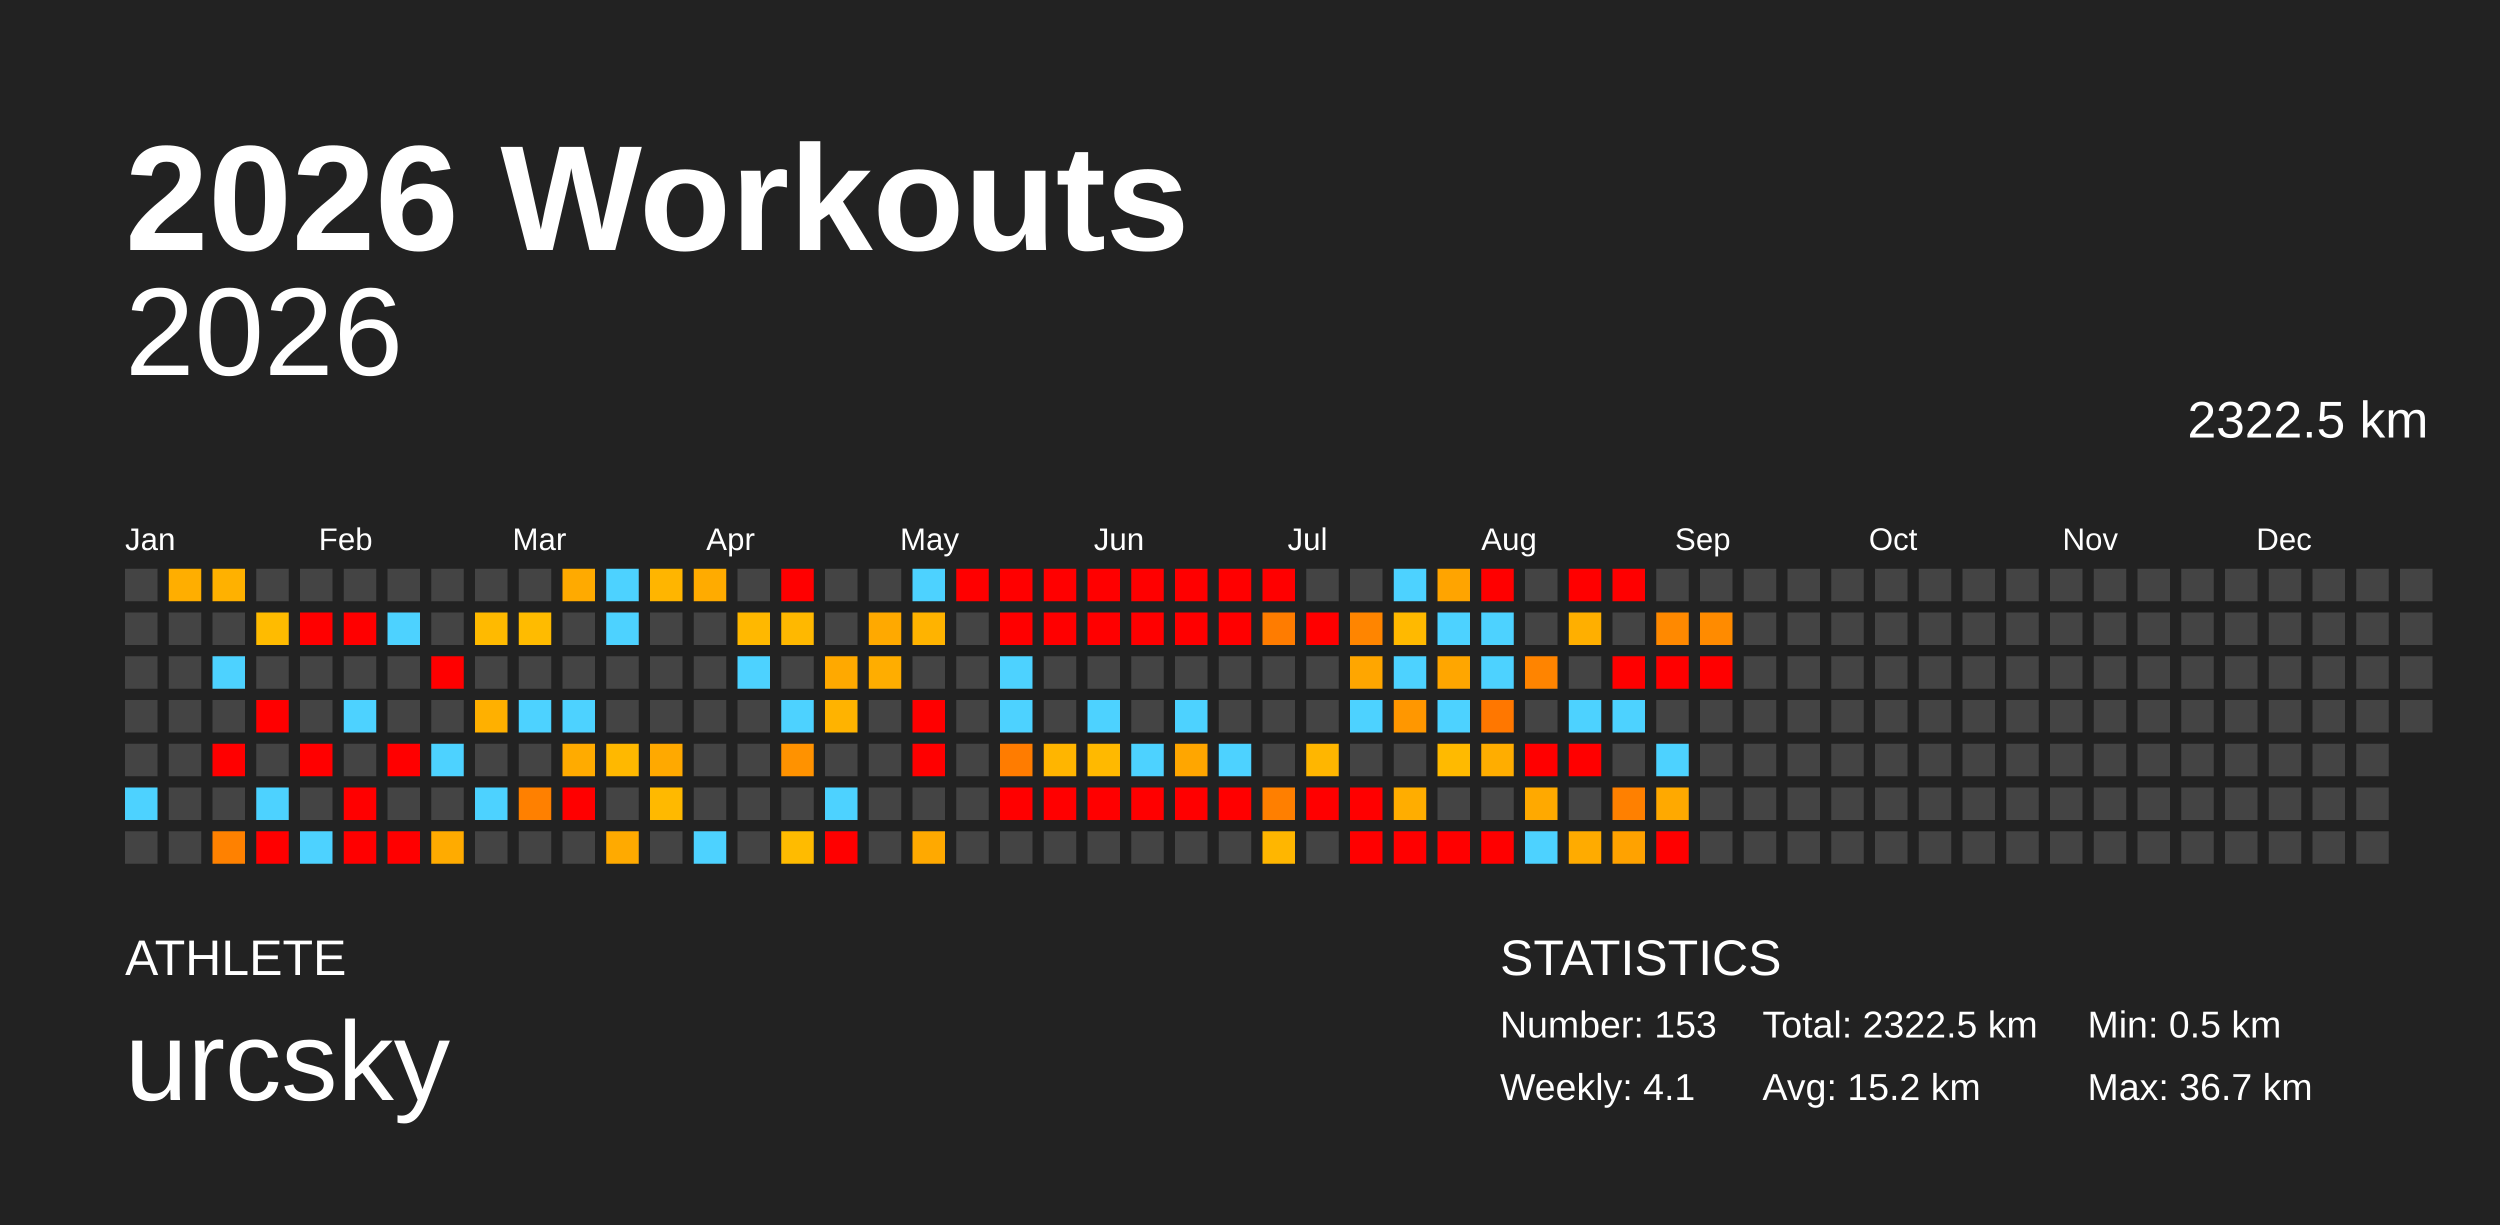
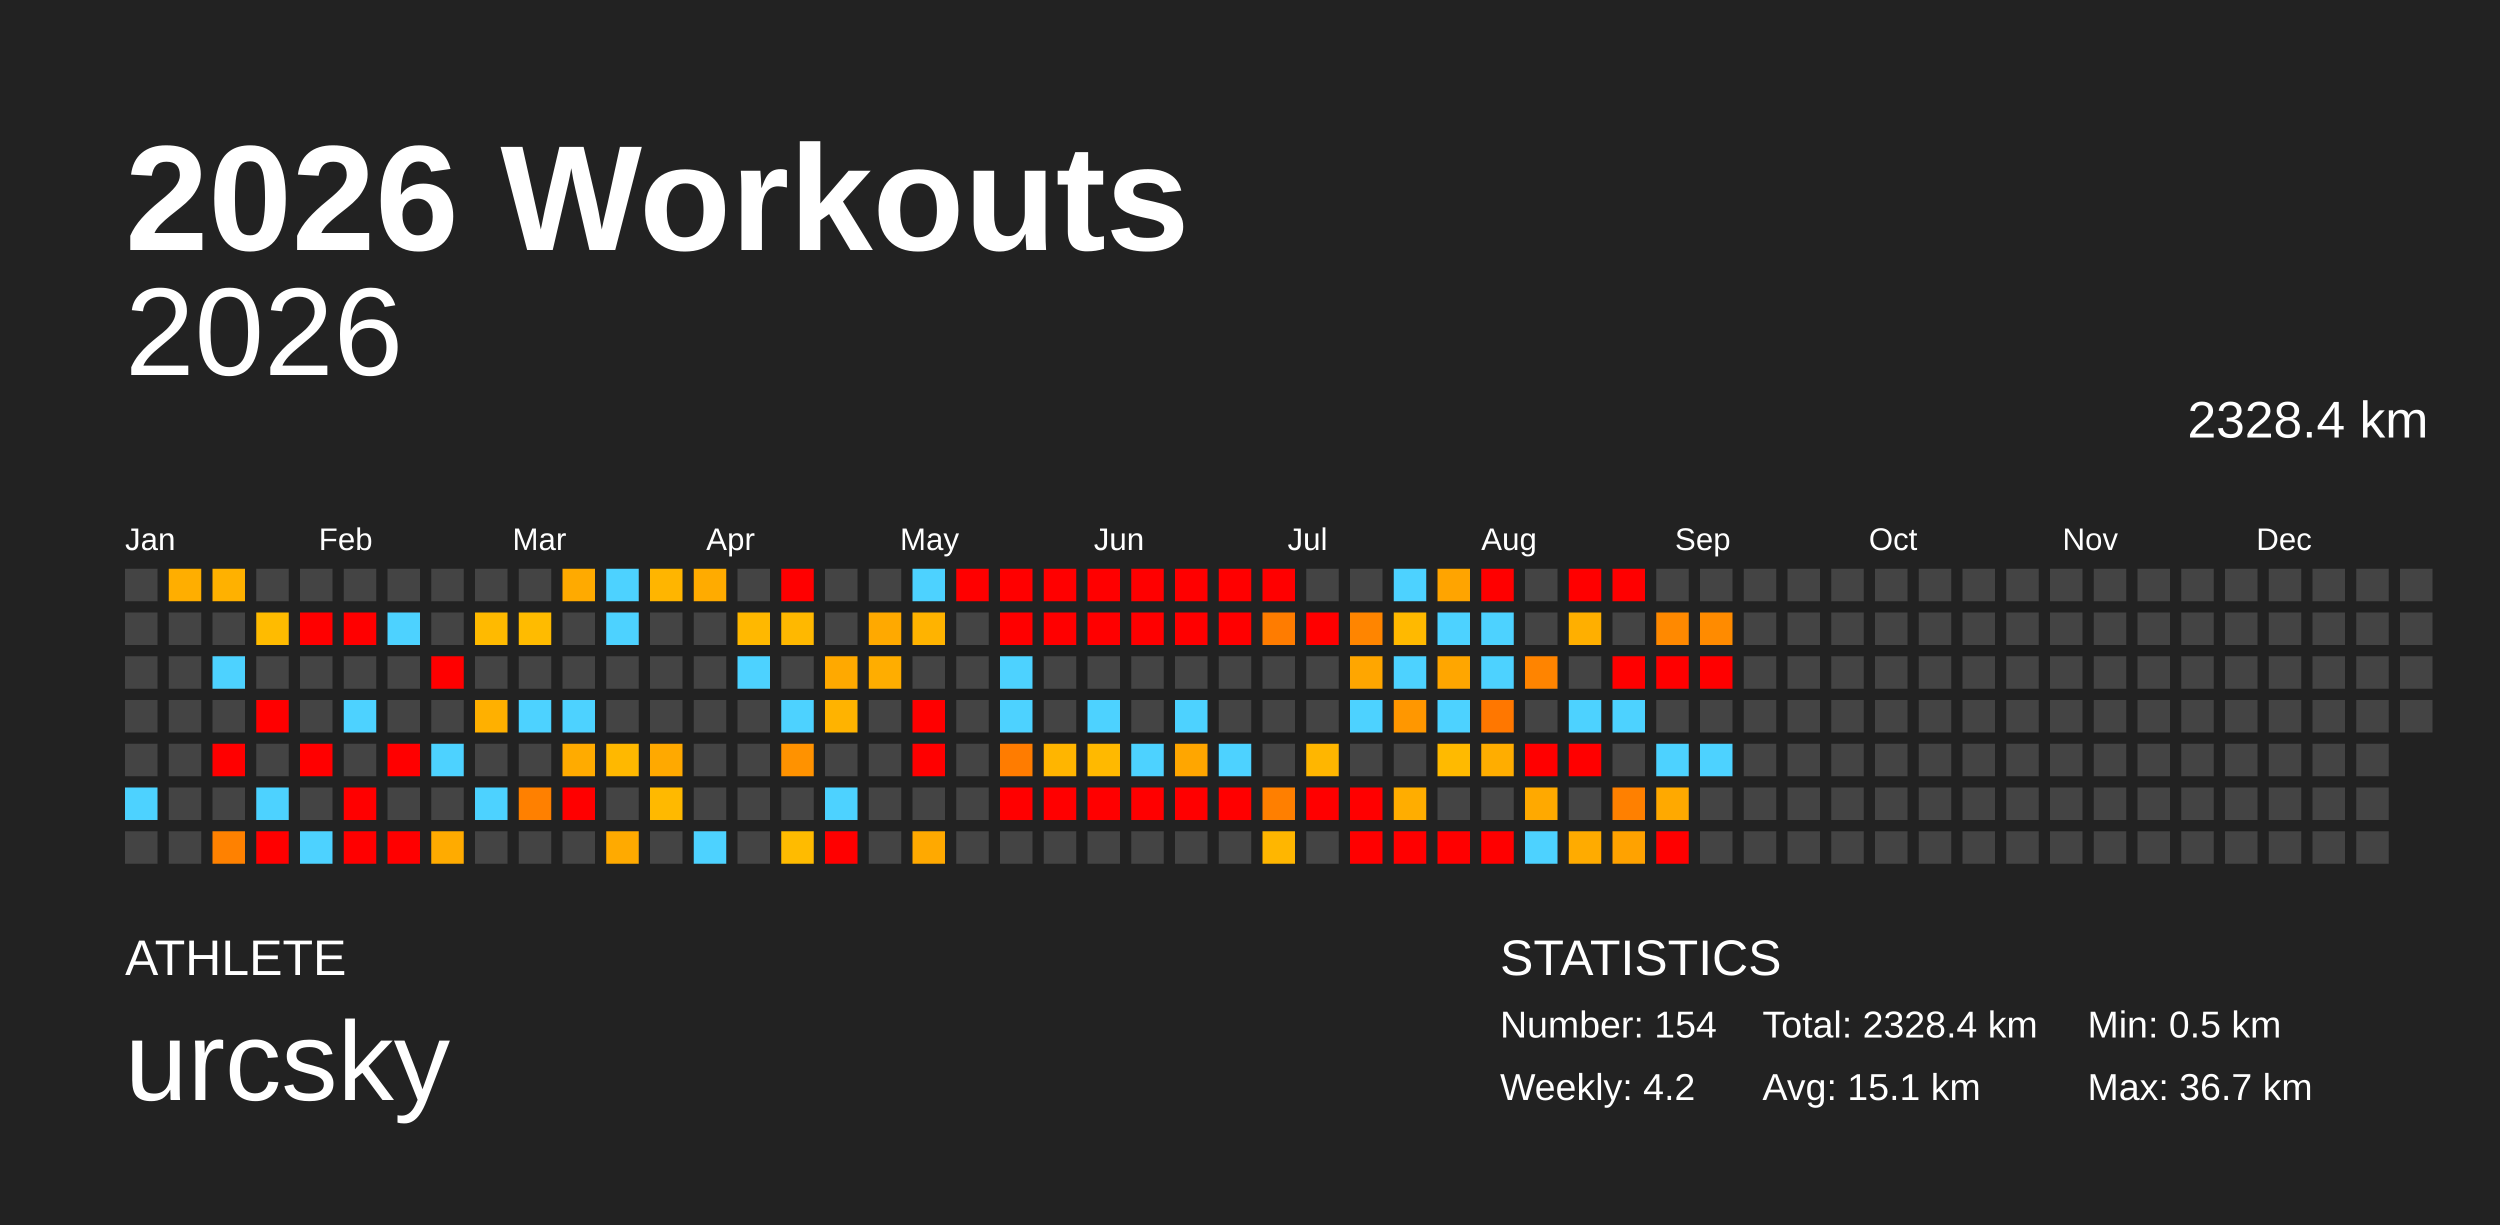
<svg xmlns="http://www.w3.org/2000/svg" baseProfile="full" height="98mm" version="1.1" viewBox="0,0,200,98" width="200mm">
  <defs />
  <rect fill="#222222" height="98" width="200" x="0" y="0" />
  <text fill="#FFFFFF" style="font-size:12px; font-family:Arial; font-weight:bold;" x="10" y="20">2026 Workouts</text>
  <text fill="#FFFFFF" style="font-size:4px; font-family:Arial" x="10" y="78">ATHLETE</text>
  <text fill="#FFFFFF" style="font-size:9px; font-family:Arial" x="10" y="88">urcsky</text>
  <text fill="#FFFFFF" style="font-size:4px; font-family:Arial" x="120" y="78">STATISTICS</text>
-   <text fill="#FFFFFF" style="font-size:3px; font-family:Arial" x="120" y="83">Number: 153</text>
-   <text fill="#FFFFFF" style="font-size:3px; font-family:Arial" x="120" y="88">Weekly: 4.1</text>
-   <text fill="#FFFFFF" style="font-size:3px; font-family:Arial" x="141" y="83">Total: 2322.5 km</text>
-   <text fill="#FFFFFF" style="font-size:3px; font-family:Arial" x="141" y="88">Avg: 15.2 km</text>
+   <text fill="#FFFFFF" style="font-size:3px; font-family:Arial" x="120" y="83">Number: 154</text>
+   <text fill="#FFFFFF" style="font-size:3px; font-family:Arial" x="120" y="88">Weekly: 4.2</text>
+   <text fill="#FFFFFF" style="font-size:3px; font-family:Arial" x="141" y="83">Total: 2328.4 km</text>
+   <text fill="#FFFFFF" style="font-size:3px; font-family:Arial" x="141" y="88">Avg: 15.1 km</text>
  <text fill="#FFFFFF" style="font-size:3px; font-family:Arial" x="167" y="83">Min: 0.5 km</text>
  <text fill="#FFFFFF" style="font-size:3px; font-family:Arial" x="167" y="88">Max: 36.7 km</text>
  <text alignment-baseline="hanging" fill="#FFFFFF" style="font-size:10.0px; font-family:Arial;" x="10" y="30">2026</text>
-   <text alignment-baseline="hanging" fill="#FFFFFF" style="font-size:4.125px; font-family:Arial;" x="175" y="35">2322.5 km</text>
+   <text alignment-baseline="hanging" fill="#FFFFFF" style="font-size:4.125px; font-family:Arial;" x="175" y="35">2328.4 km</text>
  <text fill="#FFFFFF" style="font-size:2.5px; font-family:Arial" x="10.0" y="44">Jan</text>
  <text fill="#FFFFFF" style="font-size:2.5px; font-family:Arial" x="25.5" y="44">Feb</text>
  <text fill="#FFFFFF" style="font-size:2.5px; font-family:Arial" x="41.0" y="44">Mar</text>
  <text fill="#FFFFFF" style="font-size:2.5px; font-family:Arial" x="56.5" y="44">Apr</text>
  <text fill="#FFFFFF" style="font-size:2.5px; font-family:Arial" x="72.0" y="44">May</text>
  <text fill="#FFFFFF" style="font-size:2.5px; font-family:Arial" x="87.5" y="44">Jun</text>
  <text fill="#FFFFFF" style="font-size:2.5px; font-family:Arial" x="103.0" y="44">Jul</text>
  <text fill="#FFFFFF" style="font-size:2.5px; font-family:Arial" x="118.5" y="44">Aug</text>
  <text fill="#FFFFFF" style="font-size:2.5px; font-family:Arial" x="134.0" y="44">Sep</text>
  <text fill="#FFFFFF" style="font-size:2.5px; font-family:Arial" x="149.5" y="44">Oct</text>
  <text fill="#FFFFFF" style="font-size:2.5px; font-family:Arial" x="165.0" y="44">Nov</text>
  <text fill="#FFFFFF" style="font-size:2.5px; font-family:Arial" x="180.5" y="44">Dec</text>
  <rect fill="#444444" height="2.6" width="2.6" x="10.0" y="45.5" />
  <rect fill="#444444" height="2.6" width="2.6" x="10.0" y="49.0" />
  <rect fill="#444444" height="2.6" width="2.6" x="10.0" y="52.5" />
  <rect fill="#444444" height="2.6" width="2.6" x="10.0" y="56.0" />
  <rect fill="#444444" height="2.6" width="2.6" x="10.0" y="59.5" />
  <rect fill="#4dd2ff" height="2.6" width="2.6" x="10.0" y="63.0" />
  <rect fill="#444444" height="2.6" width="2.6" x="10.0" y="66.5" />
  <rect fill="#ffae00" height="2.6" width="2.6" x="13.5" y="45.5" />
  <rect fill="#444444" height="2.6" width="2.6" x="13.5" y="49.0" />
  <rect fill="#444444" height="2.6" width="2.6" x="13.5" y="52.5" />
  <rect fill="#444444" height="2.6" width="2.6" x="13.5" y="56.0" />
  <rect fill="#444444" height="2.6" width="2.6" x="13.5" y="59.5" />
  <rect fill="#444444" height="2.6" width="2.6" x="13.5" y="63.0" />
  <rect fill="#444444" height="2.6" width="2.6" x="13.5" y="66.5" />
  <rect fill="#ffb100" height="2.6" width="2.6" x="17.0" y="45.5" />
  <rect fill="#444444" height="2.6" width="2.6" x="17.0" y="49.0" />
  <rect fill="#4dd2ff" height="2.6" width="2.6" x="17.0" y="52.5" />
  <rect fill="#444444" height="2.6" width="2.6" x="17.0" y="56.0" />
  <rect fill="red" height="2.6" width="2.6" x="17.0" y="59.5" />
  <rect fill="#444444" height="2.6" width="2.6" x="17.0" y="63.0" />
  <rect fill="#ff8100" height="2.6" width="2.6" x="17.0" y="66.5" />
  <rect fill="#444444" height="2.6" width="2.6" x="20.5" y="45.5" />
  <rect fill="#ffbb00" height="2.6" width="2.6" x="20.5" y="49.0" />
  <rect fill="#444444" height="2.6" width="2.6" x="20.5" y="52.5" />
  <rect fill="red" height="2.6" width="2.6" x="20.5" y="56.0" />
  <rect fill="#444444" height="2.6" width="2.6" x="20.5" y="59.5" />
  <rect fill="#4dd2ff" height="2.6" width="2.6" x="20.5" y="63.0" />
  <rect fill="red" height="2.6" width="2.6" x="20.5" y="66.5" />
  <rect fill="#444444" height="2.6" width="2.6" x="24.0" y="45.5" />
  <rect fill="red" height="2.6" width="2.6" x="24.0" y="49.0" />
  <rect fill="#444444" height="2.6" width="2.6" x="24.0" y="52.5" />
  <rect fill="#444444" height="2.6" width="2.6" x="24.0" y="56.0" />
  <rect fill="red" height="2.6" width="2.6" x="24.0" y="59.5" />
  <rect fill="#444444" height="2.6" width="2.6" x="24.0" y="63.0" />
  <rect fill="#4dd2ff" height="2.6" width="2.6" x="24.0" y="66.5" />
  <rect fill="#444444" height="2.6" width="2.6" x="27.5" y="45.5" />
  <rect fill="red" height="2.6" width="2.6" x="27.5" y="49.0" />
  <rect fill="#444444" height="2.6" width="2.6" x="27.5" y="52.5" />
  <rect fill="#4dd2ff" height="2.6" width="2.6" x="27.5" y="56.0" />
  <rect fill="#444444" height="2.6" width="2.6" x="27.5" y="59.5" />
  <rect fill="red" height="2.6" width="2.6" x="27.5" y="63.0" />
  <rect fill="red" height="2.6" width="2.6" x="27.5" y="66.5" />
  <rect fill="#444444" height="2.6" width="2.6" x="31.0" y="45.5" />
  <rect fill="#4dd2ff" height="2.6" width="2.6" x="31.0" y="49.0" />
  <rect fill="#444444" height="2.6" width="2.6" x="31.0" y="52.5" />
  <rect fill="#444444" height="2.6" width="2.6" x="31.0" y="56.0" />
  <rect fill="red" height="2.6" width="2.6" x="31.0" y="59.5" />
  <rect fill="#444444" height="2.6" width="2.6" x="31.0" y="63.0" />
  <rect fill="red" height="2.6" width="2.6" x="31.0" y="66.5" />
  <rect fill="#444444" height="2.6" width="2.6" x="34.5" y="45.5" />
  <rect fill="#444444" height="2.6" width="2.6" x="34.5" y="49.0" />
  <rect fill="red" height="2.6" width="2.6" x="34.5" y="52.5" />
  <rect fill="#444444" height="2.6" width="2.6" x="34.5" y="56.0" />
  <rect fill="#4dd2ff" height="2.6" width="2.6" x="34.5" y="59.5" />
  <rect fill="#444444" height="2.6" width="2.6" x="34.5" y="63.0" />
  <rect fill="#ffab00" height="2.6" width="2.6" x="34.5" y="66.5" />
  <rect fill="#444444" height="2.6" width="2.6" x="38.0" y="45.5" />
  <rect fill="#ffba00" height="2.6" width="2.6" x="38.0" y="49.0" />
  <rect fill="#444444" height="2.6" width="2.6" x="38.0" y="52.5" />
  <rect fill="#ffb000" height="2.6" width="2.6" x="38.0" y="56.0" />
  <rect fill="#444444" height="2.6" width="2.6" x="38.0" y="59.5" />
  <rect fill="#4dd2ff" height="2.6" width="2.6" x="38.0" y="63.0" />
  <rect fill="#444444" height="2.6" width="2.6" x="38.0" y="66.5" />
  <rect fill="#444444" height="2.6" width="2.6" x="41.5" y="45.5" />
  <rect fill="#ffbb00" height="2.6" width="2.6" x="41.5" y="49.0" />
  <rect fill="#444444" height="2.6" width="2.6" x="41.5" y="52.5" />
  <rect fill="#4dd2ff" height="2.6" width="2.6" x="41.5" y="56.0" />
  <rect fill="#444444" height="2.6" width="2.6" x="41.5" y="59.5" />
  <rect fill="#ff8000" height="2.6" width="2.6" x="41.5" y="63.0" />
  <rect fill="#444444" height="2.6" width="2.6" x="41.5" y="66.5" />
  <rect fill="#ffaa00" height="2.6" width="2.6" x="45.0" y="45.5" />
  <rect fill="#444444" height="2.6" width="2.6" x="45.0" y="49.0" />
  <rect fill="#444444" height="2.6" width="2.6" x="45.0" y="52.5" />
  <rect fill="#4dd2ff" height="2.6" width="2.6" x="45.0" y="56.0" />
  <rect fill="#ffab00" height="2.6" width="2.6" x="45.0" y="59.5" />
  <rect fill="red" height="2.6" width="2.6" x="45.0" y="63.0" />
  <rect fill="#444444" height="2.6" width="2.6" x="45.0" y="66.5" />
  <rect fill="#4dd2ff" height="2.6" width="2.6" x="48.5" y="45.5" />
  <rect fill="#4dd2ff" height="2.6" width="2.6" x="48.5" y="49.0" />
  <rect fill="#444444" height="2.6" width="2.6" x="48.5" y="52.5" />
  <rect fill="#444444" height="2.6" width="2.6" x="48.5" y="56.0" />
  <rect fill="#ffb800" height="2.6" width="2.6" x="48.5" y="59.5" />
  <rect fill="#444444" height="2.6" width="2.6" x="48.5" y="63.0" />
  <rect fill="#ffaa00" height="2.6" width="2.6" x="48.5" y="66.5" />
  <rect fill="#ffb500" height="2.6" width="2.6" x="52.0" y="45.5" />
  <rect fill="#444444" height="2.6" width="2.6" x="52.0" y="49.0" />
  <rect fill="#444444" height="2.6" width="2.6" x="52.0" y="52.5" />
  <rect fill="#444444" height="2.6" width="2.6" x="52.0" y="56.0" />
  <rect fill="#ffa900" height="2.6" width="2.6" x="52.0" y="59.5" />
  <rect fill="#ffb900" height="2.6" width="2.6" x="52.0" y="63.0" />
  <rect fill="#444444" height="2.6" width="2.6" x="52.0" y="66.5" />
  <rect fill="#ffab00" height="2.6" width="2.6" x="55.5" y="45.5" />
  <rect fill="#444444" height="2.6" width="2.6" x="55.5" y="49.0" />
  <rect fill="#444444" height="2.6" width="2.6" x="55.5" y="52.5" />
  <rect fill="#444444" height="2.6" width="2.6" x="55.5" y="56.0" />
  <rect fill="#444444" height="2.6" width="2.6" x="55.5" y="59.5" />
  <rect fill="#444444" height="2.6" width="2.6" x="55.5" y="63.0" />
  <rect fill="#4dd2ff" height="2.6" width="2.6" x="55.5" y="66.5" />
  <rect fill="#444444" height="2.6" width="2.6" x="59.0" y="45.5" />
  <rect fill="#ffb800" height="2.6" width="2.6" x="59.0" y="49.0" />
  <rect fill="#4dd2ff" height="2.6" width="2.6" x="59.0" y="52.5" />
  <rect fill="#444444" height="2.6" width="2.6" x="59.0" y="56.0" />
  <rect fill="#444444" height="2.6" width="2.6" x="59.0" y="59.5" />
  <rect fill="#444444" height="2.6" width="2.6" x="59.0" y="63.0" />
  <rect fill="#444444" height="2.6" width="2.6" x="59.0" y="66.5" />
  <rect fill="red" height="2.6" width="2.6" x="62.5" y="45.5" />
  <rect fill="#ffb800" height="2.6" width="2.6" x="62.5" y="49.0" />
  <rect fill="#444444" height="2.6" width="2.6" x="62.5" y="52.5" />
  <rect fill="#4dd2ff" height="2.6" width="2.6" x="62.5" y="56.0" />
  <rect fill="#ff9200" height="2.6" width="2.6" x="62.5" y="59.5" />
  <rect fill="#444444" height="2.6" width="2.6" x="62.5" y="63.0" />
  <rect fill="#ffbb00" height="2.6" width="2.6" x="62.5" y="66.5" />
  <rect fill="#444444" height="2.6" width="2.6" x="66.0" y="45.5" />
  <rect fill="#444444" height="2.6" width="2.6" x="66.0" y="49.0" />
  <rect fill="#ffa900" height="2.6" width="2.6" x="66.0" y="52.5" />
  <rect fill="#ffb300" height="2.6" width="2.6" x="66.0" y="56.0" />
  <rect fill="#444444" height="2.6" width="2.6" x="66.0" y="59.5" />
  <rect fill="#4dd2ff" height="2.6" width="2.6" x="66.0" y="63.0" />
  <rect fill="red" height="2.6" width="2.6" x="66.0" y="66.5" />
  <rect fill="#444444" height="2.6" width="2.6" x="69.5" y="45.5" />
  <rect fill="#ffa900" height="2.6" width="2.6" x="69.5" y="49.0" />
  <rect fill="#ffad00" height="2.6" width="2.6" x="69.5" y="52.5" />
  <rect fill="#444444" height="2.6" width="2.6" x="69.5" y="56.0" />
  <rect fill="#444444" height="2.6" width="2.6" x="69.5" y="59.5" />
  <rect fill="#444444" height="2.6" width="2.6" x="69.5" y="63.0" />
  <rect fill="#444444" height="2.6" width="2.6" x="69.5" y="66.5" />
  <rect fill="#4dd2ff" height="2.6" width="2.6" x="73.0" y="45.5" />
  <rect fill="#ffb300" height="2.6" width="2.6" x="73.0" y="49.0" />
  <rect fill="#444444" height="2.6" width="2.6" x="73.0" y="52.5" />
  <rect fill="red" height="2.6" width="2.6" x="73.0" y="56.0" />
  <rect fill="red" height="2.6" width="2.6" x="73.0" y="59.5" />
  <rect fill="#444444" height="2.6" width="2.6" x="73.0" y="63.0" />
  <rect fill="#ffa900" height="2.6" width="2.6" x="73.0" y="66.5" />
  <rect fill="red" height="2.6" width="2.6" x="76.5" y="45.5" />
  <rect fill="#444444" height="2.6" width="2.6" x="76.5" y="49.0" />
  <rect fill="#444444" height="2.6" width="2.6" x="76.5" y="52.5" />
  <rect fill="#444444" height="2.6" width="2.6" x="76.5" y="56.0" />
  <rect fill="#444444" height="2.6" width="2.6" x="76.5" y="59.5" />
  <rect fill="#444444" height="2.6" width="2.6" x="76.5" y="63.0" />
  <rect fill="#444444" height="2.6" width="2.6" x="76.5" y="66.5" />
  <rect fill="red" height="2.6" width="2.6" x="80.0" y="45.5" />
  <rect fill="red" height="2.6" width="2.6" x="80.0" y="49.0" />
  <rect fill="#4dd2ff" height="2.6" width="2.6" x="80.0" y="52.5" />
  <rect fill="#4dd2ff" height="2.6" width="2.6" x="80.0" y="56.0" />
  <rect fill="#ff7c00" height="2.6" width="2.6" x="80.0" y="59.5" />
  <rect fill="red" height="2.6" width="2.6" x="80.0" y="63.0" />
  <rect fill="#444444" height="2.6" width="2.6" x="80.0" y="66.5" />
  <rect fill="red" height="2.6" width="2.6" x="83.5" y="45.5" />
  <rect fill="red" height="2.6" width="2.6" x="83.5" y="49.0" />
  <rect fill="#444444" height="2.6" width="2.6" x="83.5" y="52.5" />
  <rect fill="#444444" height="2.6" width="2.6" x="83.5" y="56.0" />
  <rect fill="#ffb500" height="2.6" width="2.6" x="83.5" y="59.5" />
  <rect fill="red" height="2.6" width="2.6" x="83.5" y="63.0" />
  <rect fill="#444444" height="2.6" width="2.6" x="83.5" y="66.5" />
  <rect fill="red" height="2.6" width="2.6" x="87.0" y="45.5" />
  <rect fill="red" height="2.6" width="2.6" x="87.0" y="49.0" />
  <rect fill="#444444" height="2.6" width="2.6" x="87.0" y="52.5" />
  <rect fill="#4dd2ff" height="2.6" width="2.6" x="87.0" y="56.0" />
  <rect fill="#ffb900" height="2.6" width="2.6" x="87.0" y="59.5" />
  <rect fill="red" height="2.6" width="2.6" x="87.0" y="63.0" />
  <rect fill="#444444" height="2.6" width="2.6" x="87.0" y="66.5" />
  <rect fill="red" height="2.6" width="2.6" x="90.5" y="45.5" />
  <rect fill="red" height="2.6" width="2.6" x="90.5" y="49.0" />
  <rect fill="#444444" height="2.6" width="2.6" x="90.5" y="52.5" />
  <rect fill="#444444" height="2.6" width="2.6" x="90.5" y="56.0" />
  <rect fill="#4dd2ff" height="2.6" width="2.6" x="90.5" y="59.5" />
  <rect fill="red" height="2.6" width="2.6" x="90.5" y="63.0" />
  <rect fill="#444444" height="2.6" width="2.6" x="90.5" y="66.5" />
  <rect fill="red" height="2.6" width="2.6" x="94.0" y="45.5" />
  <rect fill="red" height="2.6" width="2.6" x="94.0" y="49.0" />
  <rect fill="#444444" height="2.6" width="2.6" x="94.0" y="52.5" />
  <rect fill="#4dd2ff" height="2.6" width="2.6" x="94.0" y="56.0" />
  <rect fill="#ffa600" height="2.6" width="2.6" x="94.0" y="59.5" />
  <rect fill="red" height="2.6" width="2.6" x="94.0" y="63.0" />
  <rect fill="#444444" height="2.6" width="2.6" x="94.0" y="66.5" />
  <rect fill="red" height="2.6" width="2.6" x="97.5" y="45.5" />
  <rect fill="red" height="2.6" width="2.6" x="97.5" y="49.0" />
  <rect fill="#444444" height="2.6" width="2.6" x="97.5" y="52.5" />
  <rect fill="#444444" height="2.6" width="2.6" x="97.5" y="56.0" />
  <rect fill="#4dd2ff" height="2.6" width="2.6" x="97.5" y="59.5" />
  <rect fill="red" height="2.6" width="2.6" x="97.5" y="63.0" />
  <rect fill="#444444" height="2.6" width="2.6" x="97.5" y="66.5" />
  <rect fill="red" height="2.6" width="2.6" x="101.0" y="45.5" />
  <rect fill="#ff7c00" height="2.6" width="2.6" x="101.0" y="49.0" />
  <rect fill="#444444" height="2.6" width="2.6" x="101.0" y="52.5" />
  <rect fill="#444444" height="2.6" width="2.6" x="101.0" y="56.0" />
  <rect fill="#444444" height="2.6" width="2.6" x="101.0" y="59.5" />
  <rect fill="#ff7f00" height="2.6" width="2.6" x="101.0" y="63.0" />
  <rect fill="#ffb600" height="2.6" width="2.6" x="101.0" y="66.5" />
  <rect fill="#444444" height="2.6" width="2.6" x="104.5" y="45.5" />
  <rect fill="red" height="2.6" width="2.6" x="104.5" y="49.0" />
  <rect fill="#444444" height="2.6" width="2.6" x="104.5" y="52.5" />
  <rect fill="#444444" height="2.6" width="2.6" x="104.5" y="56.0" />
  <rect fill="#ffb600" height="2.6" width="2.6" x="104.5" y="59.5" />
  <rect fill="red" height="2.6" width="2.6" x="104.5" y="63.0" />
  <rect fill="#444444" height="2.6" width="2.6" x="104.5" y="66.5" />
  <rect fill="#444444" height="2.6" width="2.6" x="108.0" y="45.5" />
  <rect fill="#ff8500" height="2.6" width="2.6" x="108.0" y="49.0" />
  <rect fill="#ffa600" height="2.6" width="2.6" x="108.0" y="52.5" />
  <rect fill="#4dd2ff" height="2.6" width="2.6" x="108.0" y="56.0" />
  <rect fill="#444444" height="2.6" width="2.6" x="108.0" y="59.5" />
  <rect fill="red" height="2.6" width="2.6" x="108.0" y="63.0" />
  <rect fill="red" height="2.6" width="2.6" x="108.0" y="66.5" />
  <rect fill="#4dd2ff" height="2.6" width="2.6" x="111.5" y="45.5" />
  <rect fill="#ffb900" height="2.6" width="2.6" x="111.5" y="49.0" />
  <rect fill="#4dd2ff" height="2.6" width="2.6" x="111.5" y="52.5" />
  <rect fill="#ff9700" height="2.6" width="2.6" x="111.5" y="56.0" />
  <rect fill="#444444" height="2.6" width="2.6" x="111.5" y="59.5" />
  <rect fill="#ffad00" height="2.6" width="2.6" x="111.5" y="63.0" />
  <rect fill="red" height="2.6" width="2.6" x="111.5" y="66.5" />
  <rect fill="#ffa400" height="2.6" width="2.6" x="115.0" y="45.5" />
  <rect fill="#4dd2ff" height="2.6" width="2.6" x="115.0" y="49.0" />
  <rect fill="#ffa600" height="2.6" width="2.6" x="115.0" y="52.5" />
  <rect fill="#4dd2ff" height="2.6" width="2.6" x="115.0" y="56.0" />
  <rect fill="#ffba00" height="2.6" width="2.6" x="115.0" y="59.5" />
  <rect fill="#444444" height="2.6" width="2.6" x="115.0" y="63.0" />
  <rect fill="red" height="2.6" width="2.6" x="115.0" y="66.5" />
  <rect fill="red" height="2.6" width="2.6" x="118.5" y="45.5" />
  <rect fill="#4dd2ff" height="2.6" width="2.6" x="118.5" y="49.0" />
  <rect fill="#4dd2ff" height="2.6" width="2.6" x="118.5" y="52.5" />
  <rect fill="#ff7700" height="2.6" width="2.6" x="118.5" y="56.0" />
  <rect fill="#ffad00" height="2.6" width="2.6" x="118.5" y="59.5" />
  <rect fill="#444444" height="2.6" width="2.6" x="118.5" y="63.0" />
  <rect fill="red" height="2.6" width="2.6" x="118.5" y="66.5" />
  <rect fill="#444444" height="2.6" width="2.6" x="122.0" y="45.5" />
  <rect fill="#444444" height="2.6" width="2.6" x="122.0" y="49.0" />
  <rect fill="#ff8400" height="2.6" width="2.6" x="122.0" y="52.5" />
  <rect fill="#444444" height="2.6" width="2.6" x="122.0" y="56.0" />
  <rect fill="red" height="2.6" width="2.6" x="122.0" y="59.5" />
  <rect fill="#ffa900" height="2.6" width="2.6" x="122.0" y="63.0" />
  <rect fill="#4dd2ff" height="2.6" width="2.6" x="122.0" y="66.5" />
  <rect fill="red" height="2.6" width="2.6" x="125.5" y="45.5" />
  <rect fill="#ffaf00" height="2.6" width="2.6" x="125.5" y="49.0" />
  <rect fill="#444444" height="2.6" width="2.6" x="125.5" y="52.5" />
  <rect fill="#4dd2ff" height="2.6" width="2.6" x="125.5" y="56.0" />
  <rect fill="red" height="2.6" width="2.6" x="125.5" y="59.5" />
  <rect fill="#444444" height="2.6" width="2.6" x="125.5" y="63.0" />
  <rect fill="#ffab00" height="2.6" width="2.6" x="125.5" y="66.5" />
  <rect fill="red" height="2.6" width="2.6" x="129.0" y="45.5" />
  <rect fill="#444444" height="2.6" width="2.6" x="129.0" y="49.0" />
  <rect fill="red" height="2.6" width="2.6" x="129.0" y="52.5" />
  <rect fill="#4dd2ff" height="2.6" width="2.6" x="129.0" y="56.0" />
  <rect fill="#444444" height="2.6" width="2.6" x="129.0" y="59.5" />
  <rect fill="#ff8000" height="2.6" width="2.6" x="129.0" y="63.0" />
  <rect fill="#ffa200" height="2.6" width="2.6" x="129.0" y="66.5" />
  <rect fill="#444444" height="2.6" width="2.6" x="132.5" y="45.5" />
  <rect fill="#ff8900" height="2.6" width="2.6" x="132.5" y="49.0" />
  <rect fill="red" height="2.6" width="2.6" x="132.5" y="52.5" />
  <rect fill="#444444" height="2.6" width="2.6" x="132.5" y="56.0" />
  <rect fill="#4dd2ff" height="2.6" width="2.6" x="132.5" y="59.5" />
  <rect fill="#ffa900" height="2.6" width="2.6" x="132.5" y="63.0" />
  <rect fill="red" height="2.6" width="2.6" x="132.5" y="66.5" />
  <rect fill="#444444" height="2.6" width="2.6" x="136.0" y="45.5" />
  <rect fill="#ff8b00" height="2.6" width="2.6" x="136.0" y="49.0" />
  <rect fill="red" height="2.6" width="2.6" x="136.0" y="52.5" />
  <rect fill="#444444" height="2.6" width="2.6" x="136.0" y="56.0" />
-   <rect fill="#444444" height="2.6" width="2.6" x="136.0" y="59.5" />
+   <rect fill="#4dd2ff" height="2.6" width="2.6" x="136.0" y="59.5" />
  <rect fill="#444444" height="2.6" width="2.6" x="136.0" y="63.0" />
  <rect fill="#444444" height="2.6" width="2.6" x="136.0" y="66.5" />
  <rect fill="#444444" height="2.6" width="2.6" x="139.5" y="45.5" />
  <rect fill="#444444" height="2.6" width="2.6" x="139.5" y="49.0" />
  <rect fill="#444444" height="2.6" width="2.6" x="139.5" y="52.5" />
  <rect fill="#444444" height="2.6" width="2.6" x="139.5" y="56.0" />
  <rect fill="#444444" height="2.6" width="2.6" x="139.5" y="59.5" />
  <rect fill="#444444" height="2.6" width="2.6" x="139.5" y="63.0" />
  <rect fill="#444444" height="2.6" width="2.6" x="139.5" y="66.5" />
  <rect fill="#444444" height="2.6" width="2.6" x="143.0" y="45.5" />
  <rect fill="#444444" height="2.6" width="2.6" x="143.0" y="49.0" />
  <rect fill="#444444" height="2.6" width="2.6" x="143.0" y="52.5" />
  <rect fill="#444444" height="2.6" width="2.6" x="143.0" y="56.0" />
  <rect fill="#444444" height="2.6" width="2.6" x="143.0" y="59.5" />
  <rect fill="#444444" height="2.6" width="2.6" x="143.0" y="63.0" />
  <rect fill="#444444" height="2.6" width="2.6" x="143.0" y="66.5" />
  <rect fill="#444444" height="2.6" width="2.6" x="146.5" y="45.5" />
  <rect fill="#444444" height="2.6" width="2.6" x="146.5" y="49.0" />
  <rect fill="#444444" height="2.6" width="2.6" x="146.5" y="52.5" />
  <rect fill="#444444" height="2.6" width="2.6" x="146.5" y="56.0" />
  <rect fill="#444444" height="2.6" width="2.6" x="146.5" y="59.5" />
  <rect fill="#444444" height="2.6" width="2.6" x="146.5" y="63.0" />
  <rect fill="#444444" height="2.6" width="2.6" x="146.5" y="66.5" />
  <rect fill="#444444" height="2.6" width="2.6" x="150.0" y="45.5" />
  <rect fill="#444444" height="2.6" width="2.6" x="150.0" y="49.0" />
  <rect fill="#444444" height="2.6" width="2.6" x="150.0" y="52.5" />
  <rect fill="#444444" height="2.6" width="2.6" x="150.0" y="56.0" />
  <rect fill="#444444" height="2.6" width="2.6" x="150.0" y="59.5" />
  <rect fill="#444444" height="2.6" width="2.6" x="150.0" y="63.0" />
  <rect fill="#444444" height="2.6" width="2.6" x="150.0" y="66.5" />
  <rect fill="#444444" height="2.6" width="2.6" x="153.5" y="45.5" />
  <rect fill="#444444" height="2.6" width="2.6" x="153.5" y="49.0" />
  <rect fill="#444444" height="2.6" width="2.6" x="153.5" y="52.5" />
  <rect fill="#444444" height="2.6" width="2.6" x="153.5" y="56.0" />
  <rect fill="#444444" height="2.6" width="2.6" x="153.5" y="59.5" />
  <rect fill="#444444" height="2.6" width="2.6" x="153.5" y="63.0" />
  <rect fill="#444444" height="2.6" width="2.6" x="153.5" y="66.5" />
  <rect fill="#444444" height="2.6" width="2.6" x="157.0" y="45.5" />
  <rect fill="#444444" height="2.6" width="2.6" x="157.0" y="49.0" />
  <rect fill="#444444" height="2.6" width="2.6" x="157.0" y="52.5" />
  <rect fill="#444444" height="2.6" width="2.6" x="157.0" y="56.0" />
  <rect fill="#444444" height="2.6" width="2.6" x="157.0" y="59.5" />
  <rect fill="#444444" height="2.6" width="2.6" x="157.0" y="63.0" />
  <rect fill="#444444" height="2.6" width="2.6" x="157.0" y="66.5" />
  <rect fill="#444444" height="2.6" width="2.6" x="160.5" y="45.5" />
  <rect fill="#444444" height="2.6" width="2.6" x="160.5" y="49.0" />
  <rect fill="#444444" height="2.6" width="2.6" x="160.5" y="52.5" />
  <rect fill="#444444" height="2.6" width="2.6" x="160.5" y="56.0" />
  <rect fill="#444444" height="2.6" width="2.6" x="160.5" y="59.5" />
  <rect fill="#444444" height="2.6" width="2.6" x="160.5" y="63.0" />
  <rect fill="#444444" height="2.6" width="2.6" x="160.5" y="66.5" />
  <rect fill="#444444" height="2.6" width="2.6" x="164.0" y="45.5" />
  <rect fill="#444444" height="2.6" width="2.6" x="164.0" y="49.0" />
  <rect fill="#444444" height="2.6" width="2.6" x="164.0" y="52.5" />
  <rect fill="#444444" height="2.6" width="2.6" x="164.0" y="56.0" />
  <rect fill="#444444" height="2.6" width="2.6" x="164.0" y="59.5" />
  <rect fill="#444444" height="2.6" width="2.6" x="164.0" y="63.0" />
  <rect fill="#444444" height="2.6" width="2.6" x="164.0" y="66.5" />
  <rect fill="#444444" height="2.6" width="2.6" x="167.5" y="45.5" />
  <rect fill="#444444" height="2.6" width="2.6" x="167.5" y="49.0" />
  <rect fill="#444444" height="2.6" width="2.6" x="167.5" y="52.5" />
  <rect fill="#444444" height="2.6" width="2.6" x="167.5" y="56.0" />
  <rect fill="#444444" height="2.6" width="2.6" x="167.5" y="59.5" />
  <rect fill="#444444" height="2.6" width="2.6" x="167.5" y="63.0" />
  <rect fill="#444444" height="2.6" width="2.6" x="167.5" y="66.5" />
  <rect fill="#444444" height="2.6" width="2.6" x="171.0" y="45.5" />
  <rect fill="#444444" height="2.6" width="2.6" x="171.0" y="49.0" />
  <rect fill="#444444" height="2.6" width="2.6" x="171.0" y="52.5" />
  <rect fill="#444444" height="2.6" width="2.6" x="171.0" y="56.0" />
  <rect fill="#444444" height="2.6" width="2.6" x="171.0" y="59.5" />
  <rect fill="#444444" height="2.6" width="2.6" x="171.0" y="63.0" />
  <rect fill="#444444" height="2.6" width="2.6" x="171.0" y="66.5" />
  <rect fill="#444444" height="2.6" width="2.6" x="174.5" y="45.5" />
  <rect fill="#444444" height="2.6" width="2.6" x="174.5" y="49.0" />
  <rect fill="#444444" height="2.6" width="2.6" x="174.5" y="52.5" />
  <rect fill="#444444" height="2.6" width="2.6" x="174.5" y="56.0" />
  <rect fill="#444444" height="2.6" width="2.6" x="174.5" y="59.5" />
  <rect fill="#444444" height="2.6" width="2.6" x="174.5" y="63.0" />
  <rect fill="#444444" height="2.6" width="2.6" x="174.5" y="66.5" />
  <rect fill="#444444" height="2.6" width="2.6" x="178.0" y="45.5" />
  <rect fill="#444444" height="2.6" width="2.6" x="178.0" y="49.0" />
  <rect fill="#444444" height="2.6" width="2.6" x="178.0" y="52.5" />
  <rect fill="#444444" height="2.6" width="2.6" x="178.0" y="56.0" />
  <rect fill="#444444" height="2.6" width="2.6" x="178.0" y="59.5" />
  <rect fill="#444444" height="2.6" width="2.6" x="178.0" y="63.0" />
  <rect fill="#444444" height="2.6" width="2.6" x="178.0" y="66.5" />
  <rect fill="#444444" height="2.6" width="2.6" x="181.5" y="45.5" />
  <rect fill="#444444" height="2.6" width="2.6" x="181.5" y="49.0" />
  <rect fill="#444444" height="2.6" width="2.6" x="181.5" y="52.5" />
  <rect fill="#444444" height="2.6" width="2.6" x="181.5" y="56.0" />
  <rect fill="#444444" height="2.6" width="2.6" x="181.5" y="59.5" />
  <rect fill="#444444" height="2.6" width="2.6" x="181.5" y="63.0" />
  <rect fill="#444444" height="2.6" width="2.6" x="181.5" y="66.5" />
  <rect fill="#444444" height="2.6" width="2.6" x="185.0" y="45.5" />
  <rect fill="#444444" height="2.6" width="2.6" x="185.0" y="49.0" />
  <rect fill="#444444" height="2.6" width="2.6" x="185.0" y="52.5" />
  <rect fill="#444444" height="2.6" width="2.6" x="185.0" y="56.0" />
  <rect fill="#444444" height="2.6" width="2.6" x="185.0" y="59.5" />
  <rect fill="#444444" height="2.6" width="2.6" x="185.0" y="63.0" />
  <rect fill="#444444" height="2.6" width="2.6" x="185.0" y="66.5" />
  <rect fill="#444444" height="2.6" width="2.6" x="188.5" y="45.5" />
  <rect fill="#444444" height="2.6" width="2.6" x="188.5" y="49.0" />
  <rect fill="#444444" height="2.6" width="2.6" x="188.5" y="52.5" />
  <rect fill="#444444" height="2.6" width="2.6" x="188.5" y="56.0" />
  <rect fill="#444444" height="2.6" width="2.6" x="188.5" y="59.5" />
  <rect fill="#444444" height="2.6" width="2.6" x="188.5" y="63.0" />
  <rect fill="#444444" height="2.6" width="2.6" x="188.5" y="66.5" />
  <rect fill="#444444" height="2.6" width="2.6" x="192.0" y="45.5" />
  <rect fill="#444444" height="2.6" width="2.6" x="192.0" y="49.0" />
  <rect fill="#444444" height="2.6" width="2.6" x="192.0" y="52.5" />
  <rect fill="#444444" height="2.6" width="2.6" x="192.0" y="56.0" />
</svg>
